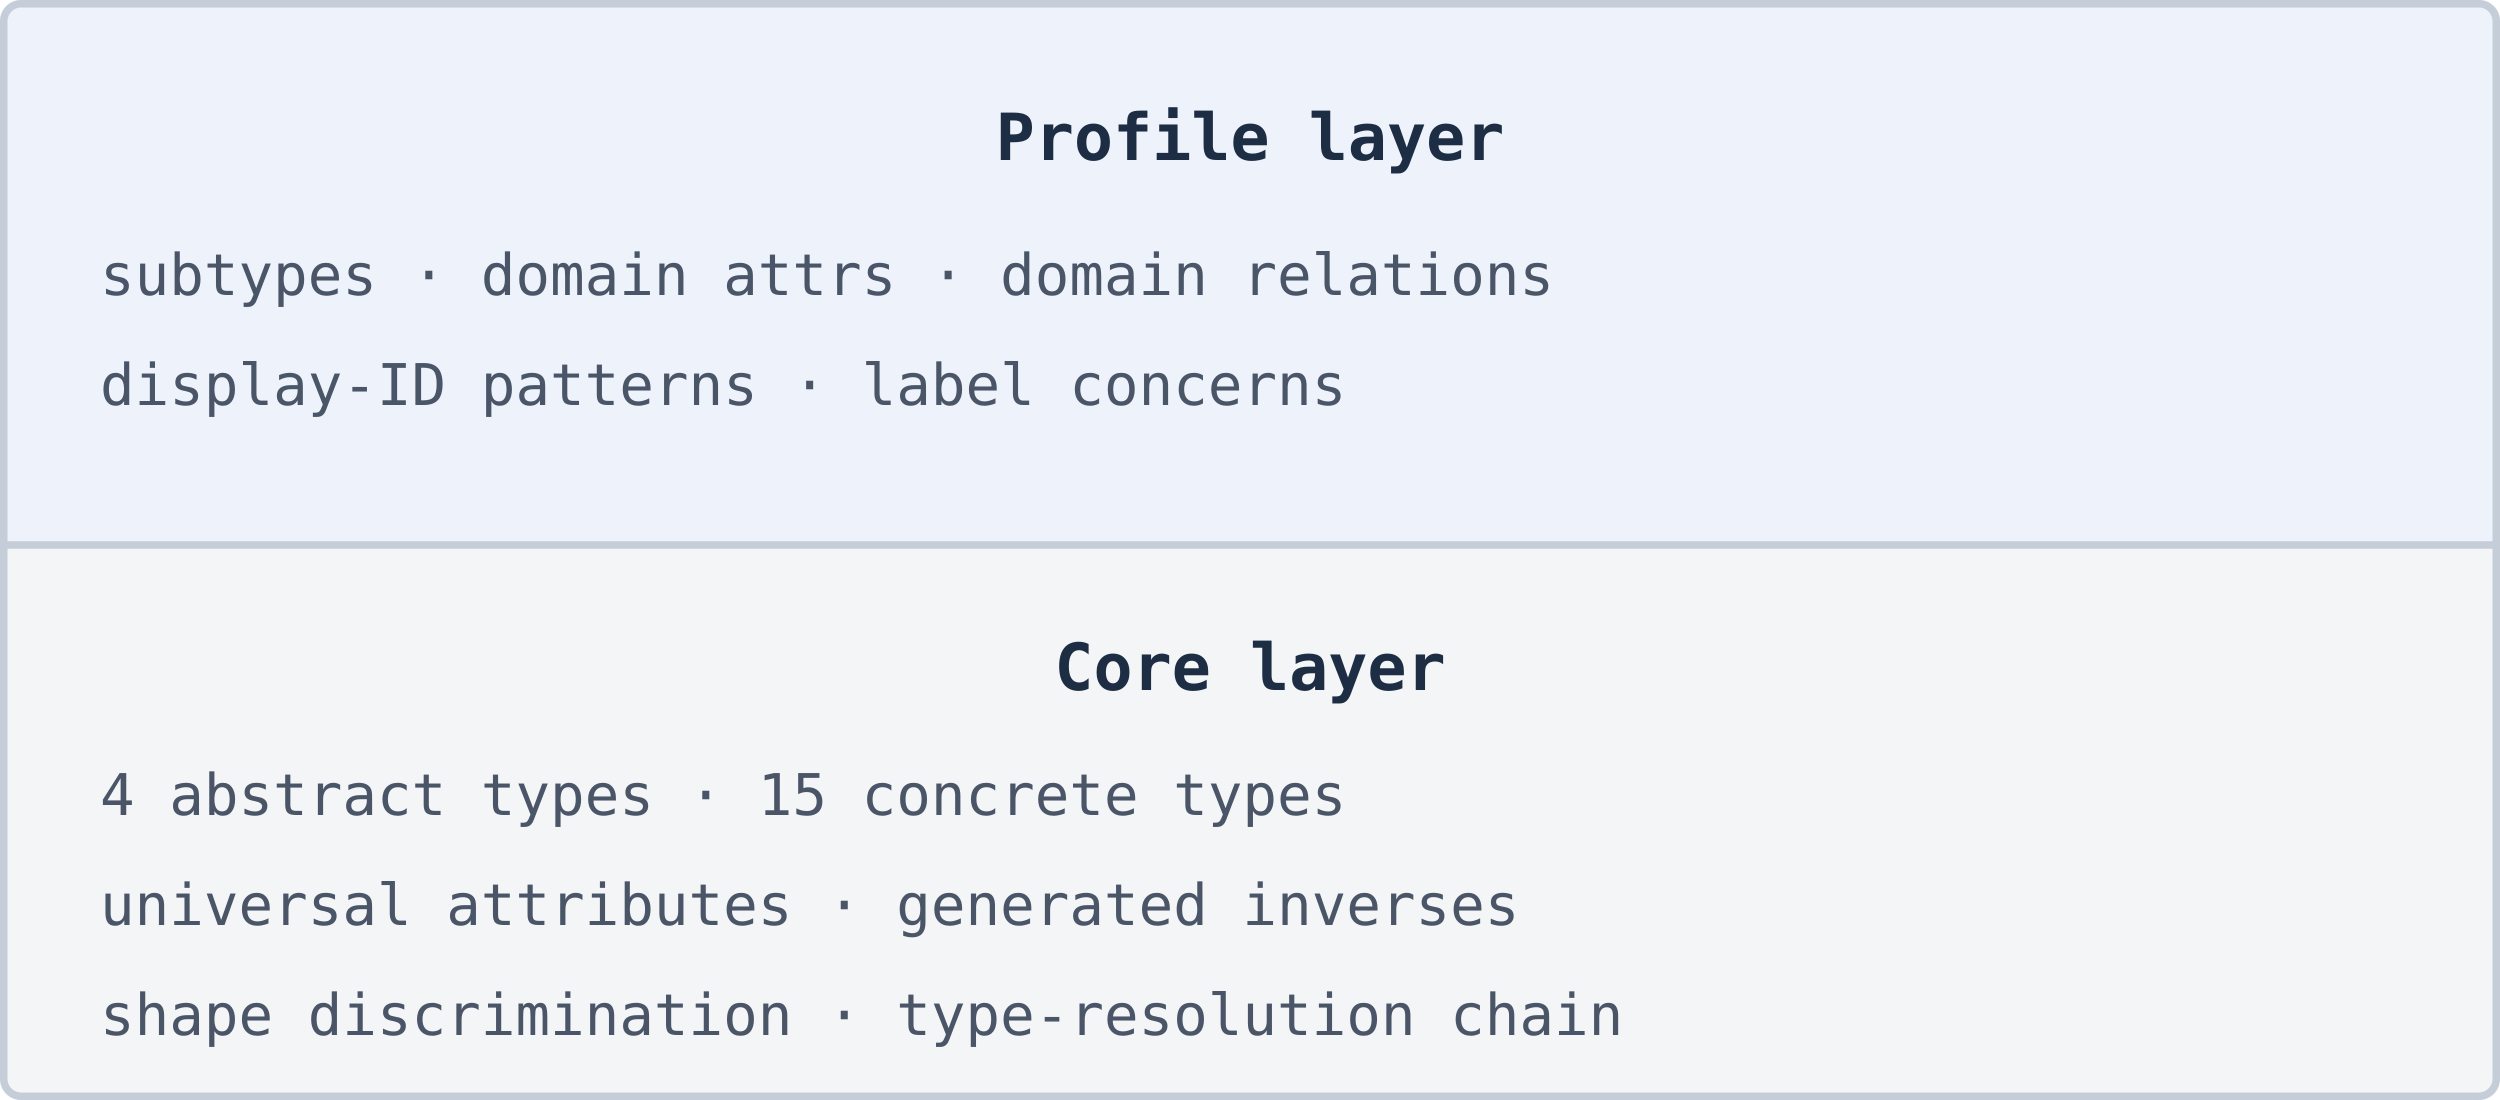
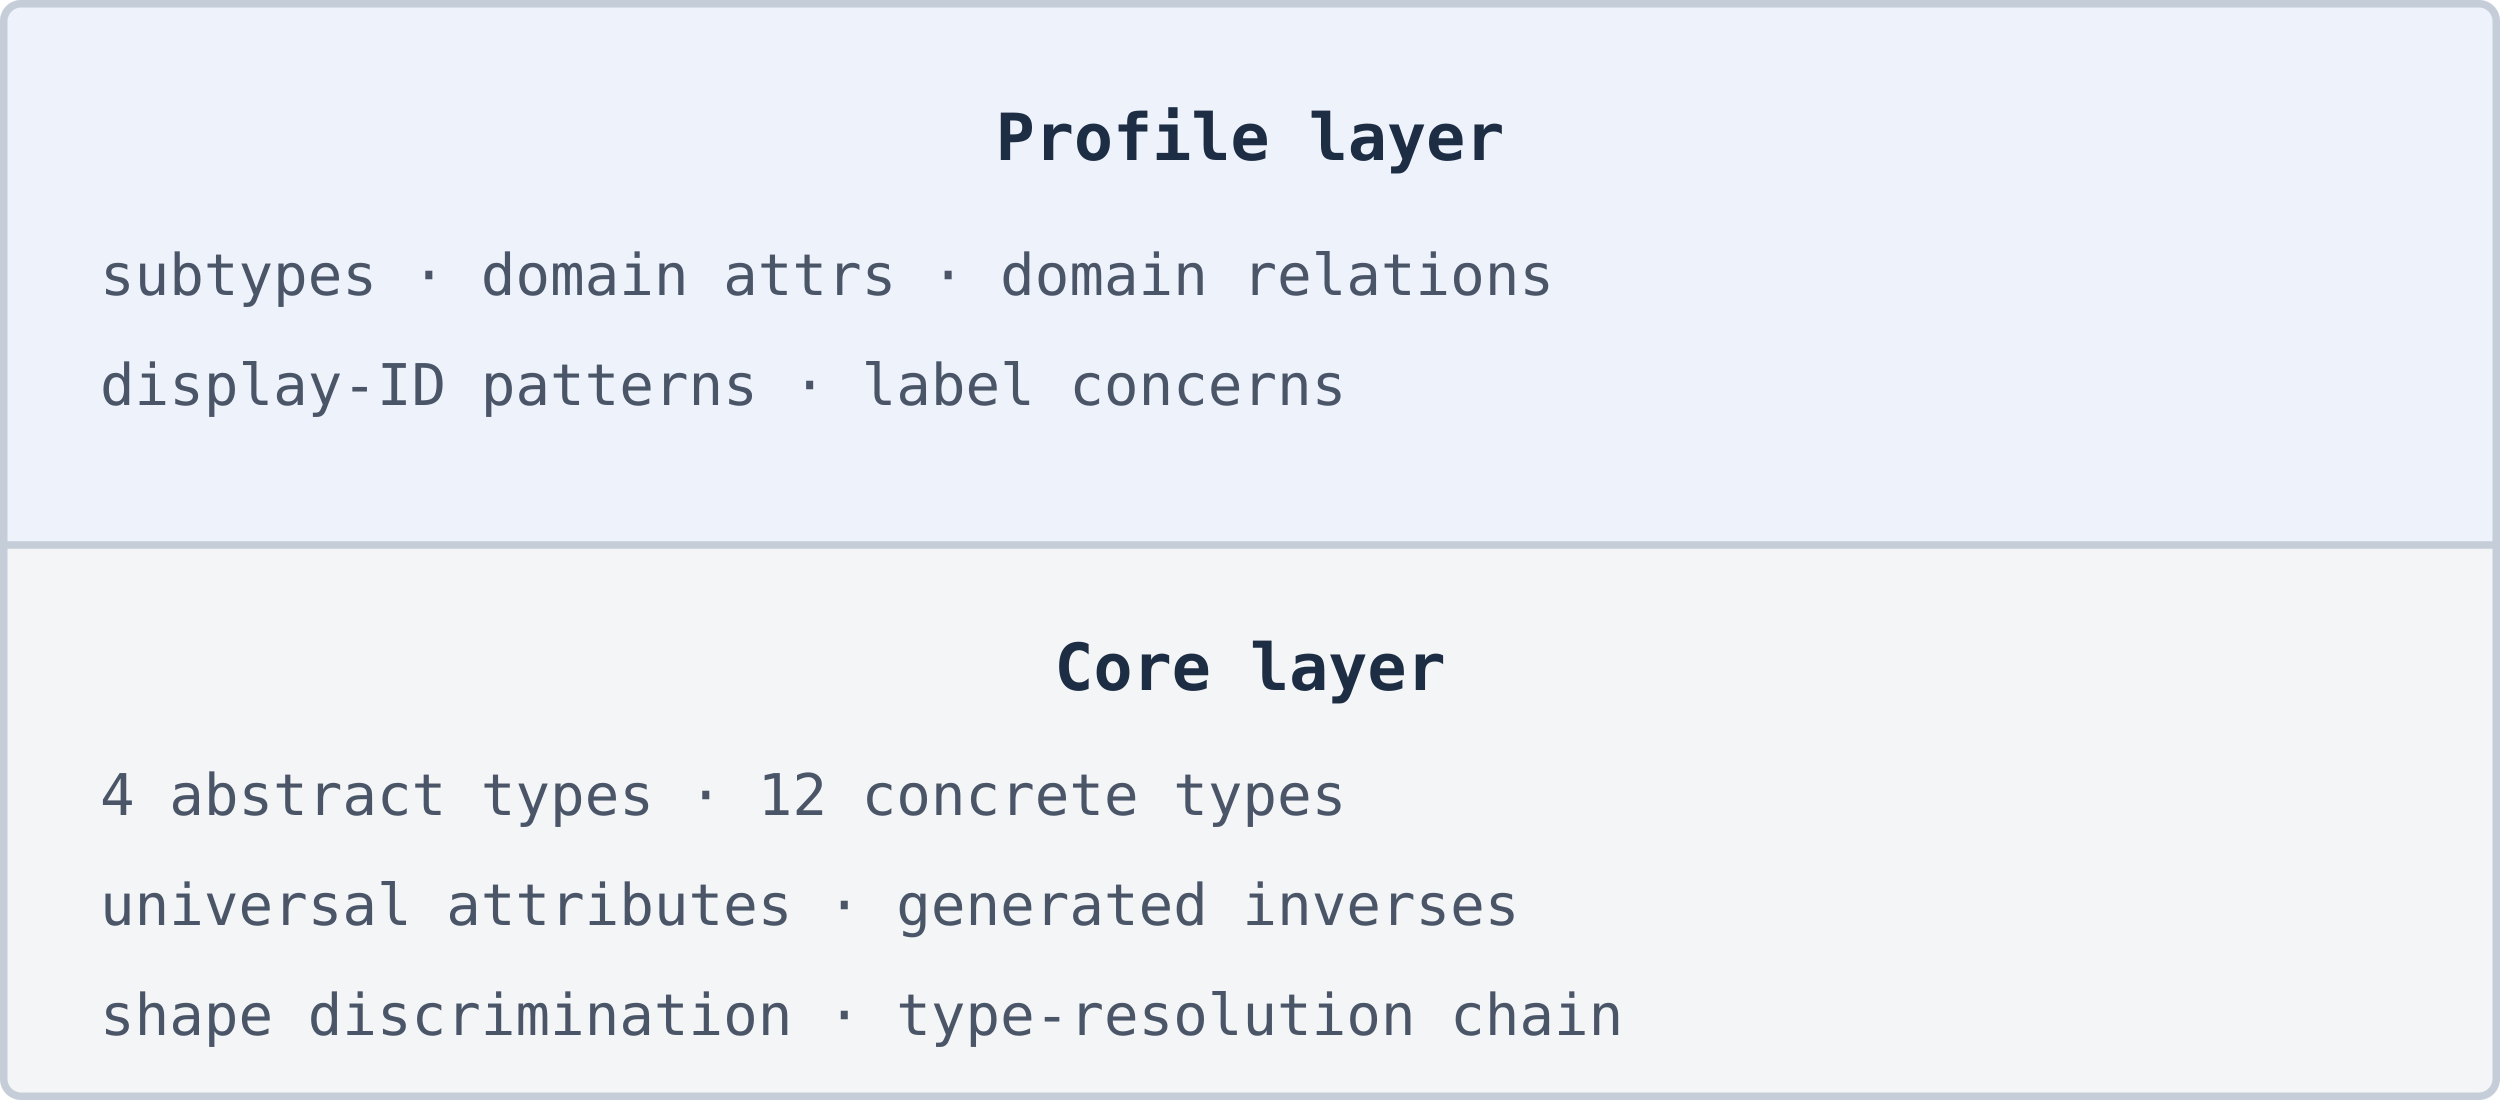
<svg xmlns="http://www.w3.org/2000/svg" viewBox="0 0 500 220" style="max-width:500px;width:100%" role="img" aria-labelledby="layers-title">
  <defs>
    <clipPath id="outer-clip">
      <rect width="500" height="220" rx="4" />
    </clipPath>
  </defs>
  <g clip-path="url(#outer-clip)">
    <rect width="500" height="109" fill="#eef2fb" />
    <rect y="109" width="500" height="111" fill="#f4f5f6" />
  </g>
  <rect x=".75" y=".75" width="498.5" height="218.5" rx="3.5" fill="none" stroke="#c5cdd8" stroke-width="1.5" />
  <line x1="0" y1="109" x2="500" y2="109" stroke="#c5cdd8" stroke-width="1.5" />
  <text x="250" y="32" text-anchor="middle" font-family="'IBM Plex Mono', ui-monospace, monospace" font-size="13" font-weight="bold" fill="#1d2d44">Profile layer</text>
  <text x="20" y="59" font-family="'IBM Plex Mono', ui-monospace, monospace" font-size="11.5" fill="#4a5568">subtypes · domain attrs · domain relations</text>
  <text x="20" y="81" font-family="'IBM Plex Mono', ui-monospace, monospace" font-size="11.5" fill="#4a5568">display-ID patterns · label concerns</text>
  <text x="250" y="138" text-anchor="middle" font-family="'IBM Plex Mono', ui-monospace, monospace" font-size="13" font-weight="bold" fill="#1d2d44">Core layer</text>
-   <text x="20" y="163" font-family="'IBM Plex Mono', ui-monospace, monospace" font-size="11.5" fill="#4a5568">4 abstract types · 15 concrete types</text>
+   <text x="20" y="163" font-family="'IBM Plex Mono', ui-monospace, monospace" font-size="11.5" fill="#4a5568">4 abstract types · 12 concrete types</text>
  <text x="20" y="185" font-family="'IBM Plex Mono', ui-monospace, monospace" font-size="11.5" fill="#4a5568">universal attributes · generated inverses</text>
  <text x="20" y="207" font-family="'IBM Plex Mono', ui-monospace, monospace" font-size="11.5" fill="#4a5568">shape discrimination · type-resolution chain</text>
</svg>
